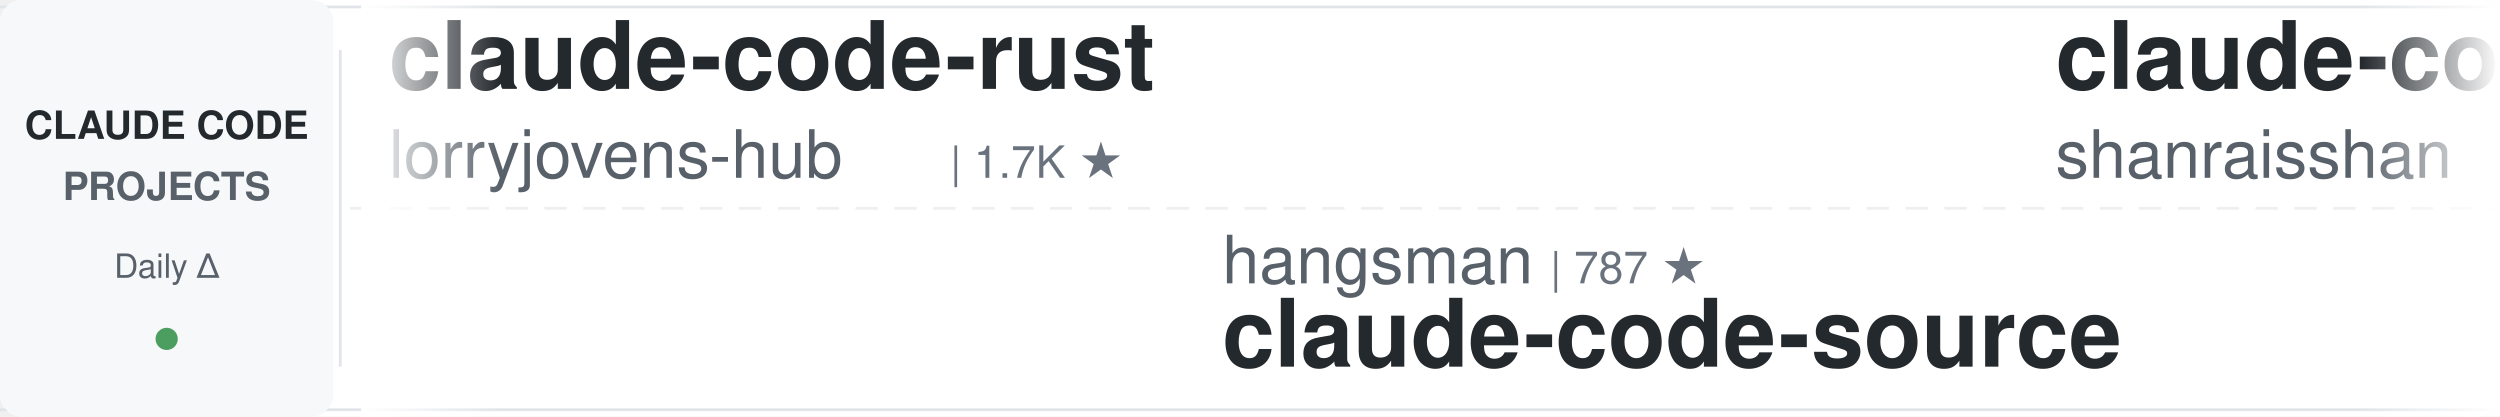
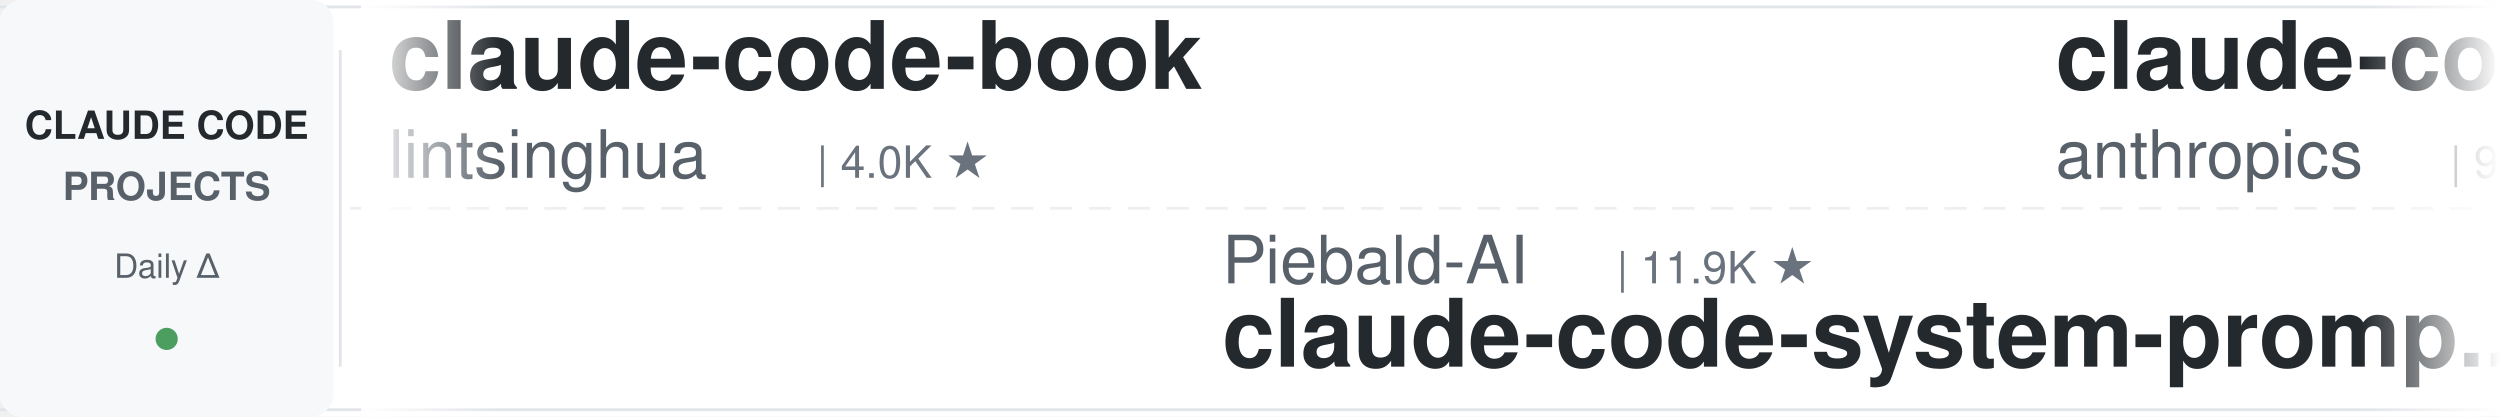
<svg xmlns="http://www.w3.org/2000/svg" width="900" height="150">
  <defs>
    <linearGradient id="leftFade" x1="0%" y1="0%" x2="100%" y2="0%">
      <stop offset="0%" style="stop-color:#ffffff;stop-opacity:1" />
      <stop offset="100%" style="stop-color:#ffffff;stop-opacity:0" />
    </linearGradient>
    <linearGradient id="rightFade" x1="0%" y1="0%" x2="100%" y2="0%">
      <stop offset="0%" style="stop-color:#ffffff;stop-opacity:0" />
      <stop offset="100%" style="stop-color:#ffffff;stop-opacity:1" />
    </linearGradient>
  </defs>
  <rect width="900" height="150" fill="#ffffff" rx="8" />
  <rect x="0" y="2" width="900" height="1" fill="#e1e4e8" />
  <rect x="0" y="147" width="900" height="1" fill="#e1e4e8" />
  <line x1="0" y1="75" x2="900" y2="75" stroke="#e1e4e8" stroke-width="1" stroke-dasharray="8 6" opacity="0.6" />
  <rect x="0" y="0" width="120" height="150" fill="#f6f8fa" rx="8" />
  <text x="60" y="50" font-family="-apple-system, BlinkMacSystemFont, 'Segoe UI', Helvetica, Arial, sans-serif" font-size="14" font-weight="600" fill="#24292e" text-anchor="middle">CLAUDE CODE</text>
  <text x="60" y="72" font-family="-apple-system, BlinkMacSystemFont, 'Segoe UI', Helvetica, Arial, sans-serif" font-size="14" font-weight="600" fill="#586069" text-anchor="middle">PROJECTS</text>
  <text x="60" y="100" font-family="-apple-system, BlinkMacSystemFont, 'Segoe UI', Helvetica, Arial, sans-serif" font-size="12" font-weight="500" fill="#586069" text-anchor="middle">Daily Δ</text>
  <circle cx="60" cy="122" r="4" fill="#22863a" opacity="0.8" />
  <rect x="122" y="18" width="1" height="114" fill="#e1e4e8" />
  <clipPath id="tickerClip">
    <rect x="130" y="0" width="770" height="150" />
  </clipPath>
  <g clip-path="url(#tickerClip)">
    <g id="tickerItems">
      <animateTransform attributeName="transform" attributeType="XML" type="translate" from="0 0" to="-3000 0" dur="54s" repeatCount="indefinite" />
      <g transform="translate(0, 0)">
-         <text x="140" y="32" font-family="-apple-system, BlinkMacSystemFont, 'Segoe UI', Helvetica, Arial, sans-serif" font-size="34" font-weight="600" fill="#24292e">claude-code-rust</text>
-         <text x="140" y="64" font-family="-apple-system, BlinkMacSystemFont, 'Segoe UI', Helvetica, Arial, sans-serif" font-size="24" font-weight="400" fill="#586069">lorryjovens-hub</text>
-         <text x="342" y="64" font-family="-apple-system, BlinkMacSystemFont, 'Segoe UI', Helvetica, Arial, sans-serif" font-size="16" font-weight="500" fill="#6a737d">| 1.7K ★</text>
+         <text x="140" y="32" font-family="-apple-system, BlinkMacSystemFont, 'Segoe UI', Helvetica, Arial, sans-serif" font-size="34" font-weight="600" fill="#24292e">claude-code-book</text>
+         <text x="140" y="64" font-family="-apple-system, BlinkMacSystemFont, 'Segoe UI', Helvetica, Arial, sans-serif" font-size="24" font-weight="400" fill="#586069">lintsinghua</text>
+         <text x="294" y="64" font-family="-apple-system, BlinkMacSystemFont, 'Segoe UI', Helvetica, Arial, sans-serif" font-size="16" font-weight="500" fill="#6a737d">| 4.0K ★</text>
      </g>
      <g transform="translate(300, 0)">
-         <text x="140" y="102" font-family="-apple-system, BlinkMacSystemFont, 'Segoe UI', Helvetica, Arial, sans-serif" font-size="24" font-weight="400" fill="#586069">hangsman</text>
-         <text x="258" y="102" font-family="-apple-system, BlinkMacSystemFont, 'Segoe UI', Helvetica, Arial, sans-serif" font-size="16" font-weight="500" fill="#6a737d">| 787 ★</text>
-         <text x="140" y="132" font-family="-apple-system, BlinkMacSystemFont, 'Segoe UI', Helvetica, Arial, sans-serif" font-size="34" font-weight="600" fill="#24292e">claude-code-source</text>
+         <text x="140" y="102" font-family="-apple-system, BlinkMacSystemFont, 'Segoe UI', Helvetica, Arial, sans-serif" font-size="24" font-weight="400" fill="#586069">Piebald-AI</text>
+         <text x="282" y="102" font-family="-apple-system, BlinkMacSystemFont, 'Segoe UI', Helvetica, Arial, sans-serif" font-size="16" font-weight="500" fill="#6a737d">| 11.9K ★</text>
+         <text x="140" y="132" font-family="-apple-system, BlinkMacSystemFont, 'Segoe UI', Helvetica, Arial, sans-serif" font-size="34" font-weight="600" fill="#24292e">claude-code-system-promp...</text>
      </g>
      <g transform="translate(600, 0)">
-         <text x="140" y="32" font-family="-apple-system, BlinkMacSystemFont, 'Segoe UI', Helvetica, Arial, sans-serif" font-size="34" font-weight="600" fill="#24292e">claude-code-best-practic...</text>
-         <text x="140" y="64" font-family="-apple-system, BlinkMacSystemFont, 'Segoe UI', Helvetica, Arial, sans-serif" font-size="24" font-weight="400" fill="#586069">shanraisshan</text>
-         <text x="306" y="64" font-family="-apple-system, BlinkMacSystemFont, 'Segoe UI', Helvetica, Arial, sans-serif" font-size="16" font-weight="500" fill="#6a737d">| 63.0K ★</text>
+         <text x="140" y="32" font-family="-apple-system, BlinkMacSystemFont, 'Segoe UI', Helvetica, Arial, sans-serif" font-size="34" font-weight="600" fill="#24292e">claude-code-base-action</text>
+         <text x="140" y="64" font-family="-apple-system, BlinkMacSystemFont, 'Segoe UI', Helvetica, Arial, sans-serif" font-size="24" font-weight="400" fill="#586069">anthropics</text>
+         <text x="282" y="64" font-family="-apple-system, BlinkMacSystemFont, 'Segoe UI', Helvetica, Arial, sans-serif" font-size="16" font-weight="500" fill="#6a737d">| 914 ★</text>
      </g>
      <g transform="translate(900, 0)">
-         <text x="140" y="102" font-family="-apple-system, BlinkMacSystemFont, 'Segoe UI', Helvetica, Arial, sans-serif" font-size="24" font-weight="400" fill="#586069">Yeachan-Heo</text>
-         <text x="294" y="102" font-family="-apple-system, BlinkMacSystemFont, 'Segoe UI', Helvetica, Arial, sans-serif" font-size="16" font-weight="500" fill="#6a737d">| 37.9K ★</text>
-         <text x="140" y="132" font-family="-apple-system, BlinkMacSystemFont, 'Segoe UI', Helvetica, Arial, sans-serif" font-size="34" font-weight="600" fill="#24292e">oh-my-claudecode</text>
+         <text x="140" y="102" font-family="-apple-system, BlinkMacSystemFont, 'Segoe UI', Helvetica, Arial, sans-serif" font-size="24" font-weight="400" fill="#586069">carlvellotti</text>
+         <text x="306" y="102" font-family="-apple-system, BlinkMacSystemFont, 'Segoe UI', Helvetica, Arial, sans-serif" font-size="16" font-weight="500" fill="#6a737d">| 2.1K ★</text>
+         <text x="140" y="132" font-family="-apple-system, BlinkMacSystemFont, 'Segoe UI', Helvetica, Arial, sans-serif" font-size="34" font-weight="600" fill="#24292e">claude-code-pm-course</text>
      </g>
      <g transform="translate(1200, 0)">
-         <text x="140" y="32" font-family="-apple-system, BlinkMacSystemFont, 'Segoe UI', Helvetica, Arial, sans-serif" font-size="34" font-weight="600" fill="#24292e">my-claude-code-setup</text>
-         <text x="140" y="64" font-family="-apple-system, BlinkMacSystemFont, 'Segoe UI', Helvetica, Arial, sans-serif" font-size="24" font-weight="400" fill="#586069">centminmod</text>
-         <text x="282" y="64" font-family="-apple-system, BlinkMacSystemFont, 'Segoe UI', Helvetica, Arial, sans-serif" font-size="16" font-weight="500" fill="#6a737d">| 2.5K ★</text>
+         <text x="140" y="32" font-family="-apple-system, BlinkMacSystemFont, 'Segoe UI', Helvetica, Arial, sans-serif" font-size="34" font-weight="600" fill="#24292e">andrej-karpathy-skills</text>
+         <text x="140" y="64" font-family="-apple-system, BlinkMacSystemFont, 'Segoe UI', Helvetica, Arial, sans-serif" font-size="24" font-weight="400" fill="#586069">multica-ai</text>
+         <text x="282" y="64" font-family="-apple-system, BlinkMacSystemFont, 'Segoe UI', Helvetica, Arial, sans-serif" font-size="16" font-weight="500" fill="#6a737d">| 193.8K ★</text>
      </g>
      <g transform="translate(1500, 0)">
-         <text x="140" y="102" font-family="-apple-system, BlinkMacSystemFont, 'Segoe UI', Helvetica, Arial, sans-serif" font-size="24" font-weight="400" fill="#586069">diet103</text>
-         <text x="246" y="102" font-family="-apple-system, BlinkMacSystemFont, 'Segoe UI', Helvetica, Arial, sans-serif" font-size="16" font-weight="500" fill="#6a737d">| 9.8K ★</text>
-         <text x="140" y="132" font-family="-apple-system, BlinkMacSystemFont, 'Segoe UI', Helvetica, Arial, sans-serif" font-size="34" font-weight="600" fill="#24292e">claude-code-infrastructu...</text>
+         <text x="140" y="102" font-family="-apple-system, BlinkMacSystemFont, 'Segoe UI', Helvetica, Arial, sans-serif" font-size="24" font-weight="400" fill="#586069">luyao618</text>
+         <text x="258" y="102" font-family="-apple-system, BlinkMacSystemFont, 'Segoe UI', Helvetica, Arial, sans-serif" font-size="16" font-weight="500" fill="#6a737d">| 1.6K ★</text>
+         <text x="140" y="132" font-family="-apple-system, BlinkMacSystemFont, 'Segoe UI', Helvetica, Arial, sans-serif" font-size="34" font-weight="600" fill="#24292e">Claude-Code-Source-Study</text>
      </g>
      <g transform="translate(1800, 0)">
-         <text x="140" y="32" font-family="-apple-system, BlinkMacSystemFont, 'Segoe UI', Helvetica, Arial, sans-serif" font-size="34" font-weight="600" fill="#24292e">ClaudeCodeAgents</text>
-         <text x="140" y="64" font-family="-apple-system, BlinkMacSystemFont, 'Segoe UI', Helvetica, Arial, sans-serif" font-size="24" font-weight="400" fill="#586069">darcyegb</text>
-         <text x="258" y="64" font-family="-apple-system, BlinkMacSystemFont, 'Segoe UI', Helvetica, Arial, sans-serif" font-size="16" font-weight="500" fill="#6a737d">| 748 ★</text>
+         <text x="140" y="32" font-family="-apple-system, BlinkMacSystemFont, 'Segoe UI', Helvetica, Arial, sans-serif" font-size="34" font-weight="600" fill="#24292e">ralph-claude-code</text>
+         <text x="140" y="64" font-family="-apple-system, BlinkMacSystemFont, 'Segoe UI', Helvetica, Arial, sans-serif" font-size="24" font-weight="400" fill="#586069">frankbria</text>
+         <text x="270" y="64" font-family="-apple-system, BlinkMacSystemFont, 'Segoe UI', Helvetica, Arial, sans-serif" font-size="16" font-weight="500" fill="#6a737d">| 9.5K ★</text>
      </g>
      <g transform="translate(2100, 0)">
-         <text x="140" y="102" font-family="-apple-system, BlinkMacSystemFont, 'Segoe UI', Helvetica, Arial, sans-serif" font-size="24" font-weight="400" fill="#586069">Windy3f3f3f3f</text>
-         <text x="318" y="102" font-family="-apple-system, BlinkMacSystemFont, 'Segoe UI', Helvetica, Arial, sans-serif" font-size="16" font-weight="500" fill="#6a737d">| 3.2K ★</text>
-         <text x="140" y="132" font-family="-apple-system, BlinkMacSystemFont, 'Segoe UI', Helvetica, Arial, sans-serif" font-size="34" font-weight="600" fill="#24292e">how-claude-code-works</text>
+         <text x="140" y="102" font-family="-apple-system, BlinkMacSystemFont, 'Segoe UI', Helvetica, Arial, sans-serif" font-size="24" font-weight="400" fill="#586069">VILA-Lab</text>
+         <text x="258" y="102" font-family="-apple-system, BlinkMacSystemFont, 'Segoe UI', Helvetica, Arial, sans-serif" font-size="16" font-weight="500" fill="#6a737d">| 1.9K ★</text>
+         <text x="140" y="132" font-family="-apple-system, BlinkMacSystemFont, 'Segoe UI', Helvetica, Arial, sans-serif" font-size="34" font-weight="600" fill="#24292e">Dive-into-Claude-Code</text>
      </g>
      <g transform="translate(2400, 0)">
-         <text x="140" y="32" font-family="-apple-system, BlinkMacSystemFont, 'Segoe UI', Helvetica, Arial, sans-serif" font-size="34" font-weight="600" fill="#24292e">Claude-Code-Game-Studios</text>
-         <text x="140" y="64" font-family="-apple-system, BlinkMacSystemFont, 'Segoe UI', Helvetica, Arial, sans-serif" font-size="24" font-weight="400" fill="#586069">Donchitos</text>
-         <text x="270" y="64" font-family="-apple-system, BlinkMacSystemFont, 'Segoe UI', Helvetica, Arial, sans-serif" font-size="16" font-weight="500" fill="#6a737d">| 23.1K ★</text>
+         <text x="140" y="32" font-family="-apple-system, BlinkMacSystemFont, 'Segoe UI', Helvetica, Arial, sans-serif" font-size="34" font-weight="600" fill="#24292e">claude-code-local</text>
+         <text x="140" y="64" font-family="-apple-system, BlinkMacSystemFont, 'Segoe UI', Helvetica, Arial, sans-serif" font-size="24" font-weight="400" fill="#586069">nicedreamzapp</text>
+         <text x="318" y="64" font-family="-apple-system, BlinkMacSystemFont, 'Segoe UI', Helvetica, Arial, sans-serif" font-size="16" font-weight="500" fill="#6a737d">| 3.0K ★</text>
      </g>
      <g transform="translate(2700, 0)">
        <text x="140" y="102" font-family="-apple-system, BlinkMacSystemFont, 'Segoe UI', Helvetica, Arial, sans-serif" font-size="24" font-weight="400" fill="#586069">1rgs</text>
        <text x="210" y="102" font-family="-apple-system, BlinkMacSystemFont, 'Segoe UI', Helvetica, Arial, sans-serif" font-size="16" font-weight="500" fill="#6a737d">| 3.7K ★</text>
        <text x="140" y="132" font-family="-apple-system, BlinkMacSystemFont, 'Segoe UI', Helvetica, Arial, sans-serif" font-size="34" font-weight="600" fill="#24292e">claude-code-proxy</text>
      </g>
      <g transform="translate(3000, 0)">
-         <text x="140" y="32" font-family="-apple-system, BlinkMacSystemFont, 'Segoe UI', Helvetica, Arial, sans-serif" font-size="34" font-weight="600" fill="#24292e">claude-code-rust</text>
-         <text x="140" y="64" font-family="-apple-system, BlinkMacSystemFont, 'Segoe UI', Helvetica, Arial, sans-serif" font-size="24" font-weight="400" fill="#586069">lorryjovens-hub</text>
-         <text x="342" y="64" font-family="-apple-system, BlinkMacSystemFont, 'Segoe UI', Helvetica, Arial, sans-serif" font-size="16" font-weight="500" fill="#6a737d">| 1.7K ★</text>
+         <text x="140" y="32" font-family="-apple-system, BlinkMacSystemFont, 'Segoe UI', Helvetica, Arial, sans-serif" font-size="34" font-weight="600" fill="#24292e">claude-code-book</text>
+         <text x="140" y="64" font-family="-apple-system, BlinkMacSystemFont, 'Segoe UI', Helvetica, Arial, sans-serif" font-size="24" font-weight="400" fill="#586069">lintsinghua</text>
+         <text x="294" y="64" font-family="-apple-system, BlinkMacSystemFont, 'Segoe UI', Helvetica, Arial, sans-serif" font-size="16" font-weight="500" fill="#6a737d">| 4.0K ★</text>
      </g>
      <g transform="translate(3300, 0)">
-         <text x="140" y="102" font-family="-apple-system, BlinkMacSystemFont, 'Segoe UI', Helvetica, Arial, sans-serif" font-size="24" font-weight="400" fill="#586069">hangsman</text>
-         <text x="258" y="102" font-family="-apple-system, BlinkMacSystemFont, 'Segoe UI', Helvetica, Arial, sans-serif" font-size="16" font-weight="500" fill="#6a737d">| 787 ★</text>
-         <text x="140" y="132" font-family="-apple-system, BlinkMacSystemFont, 'Segoe UI', Helvetica, Arial, sans-serif" font-size="34" font-weight="600" fill="#24292e">claude-code-source</text>
+         <text x="140" y="102" font-family="-apple-system, BlinkMacSystemFont, 'Segoe UI', Helvetica, Arial, sans-serif" font-size="24" font-weight="400" fill="#586069">Piebald-AI</text>
+         <text x="282" y="102" font-family="-apple-system, BlinkMacSystemFont, 'Segoe UI', Helvetica, Arial, sans-serif" font-size="16" font-weight="500" fill="#6a737d">| 11.9K ★</text>
+         <text x="140" y="132" font-family="-apple-system, BlinkMacSystemFont, 'Segoe UI', Helvetica, Arial, sans-serif" font-size="34" font-weight="600" fill="#24292e">claude-code-system-promp...</text>
      </g>
      <g transform="translate(3600, 0)">
-         <text x="140" y="32" font-family="-apple-system, BlinkMacSystemFont, 'Segoe UI', Helvetica, Arial, sans-serif" font-size="34" font-weight="600" fill="#24292e">claude-code-best-practic...</text>
-         <text x="140" y="64" font-family="-apple-system, BlinkMacSystemFont, 'Segoe UI', Helvetica, Arial, sans-serif" font-size="24" font-weight="400" fill="#586069">shanraisshan</text>
-         <text x="306" y="64" font-family="-apple-system, BlinkMacSystemFont, 'Segoe UI', Helvetica, Arial, sans-serif" font-size="16" font-weight="500" fill="#6a737d">| 63.0K ★</text>
+         <text x="140" y="32" font-family="-apple-system, BlinkMacSystemFont, 'Segoe UI', Helvetica, Arial, sans-serif" font-size="34" font-weight="600" fill="#24292e">claude-code-base-action</text>
+         <text x="140" y="64" font-family="-apple-system, BlinkMacSystemFont, 'Segoe UI', Helvetica, Arial, sans-serif" font-size="24" font-weight="400" fill="#586069">anthropics</text>
+         <text x="282" y="64" font-family="-apple-system, BlinkMacSystemFont, 'Segoe UI', Helvetica, Arial, sans-serif" font-size="16" font-weight="500" fill="#6a737d">| 914 ★</text>
      </g>
      <g transform="translate(3900, 0)">
-         <text x="140" y="102" font-family="-apple-system, BlinkMacSystemFont, 'Segoe UI', Helvetica, Arial, sans-serif" font-size="24" font-weight="400" fill="#586069">Yeachan-Heo</text>
-         <text x="294" y="102" font-family="-apple-system, BlinkMacSystemFont, 'Segoe UI', Helvetica, Arial, sans-serif" font-size="16" font-weight="500" fill="#6a737d">| 37.9K ★</text>
-         <text x="140" y="132" font-family="-apple-system, BlinkMacSystemFont, 'Segoe UI', Helvetica, Arial, sans-serif" font-size="34" font-weight="600" fill="#24292e">oh-my-claudecode</text>
+         <text x="140" y="102" font-family="-apple-system, BlinkMacSystemFont, 'Segoe UI', Helvetica, Arial, sans-serif" font-size="24" font-weight="400" fill="#586069">carlvellotti</text>
+         <text x="306" y="102" font-family="-apple-system, BlinkMacSystemFont, 'Segoe UI', Helvetica, Arial, sans-serif" font-size="16" font-weight="500" fill="#6a737d">| 2.1K ★</text>
+         <text x="140" y="132" font-family="-apple-system, BlinkMacSystemFont, 'Segoe UI', Helvetica, Arial, sans-serif" font-size="34" font-weight="600" fill="#24292e">claude-code-pm-course</text>
      </g>
    </g>
  </g>
  <rect x="130" y="0" width="50" height="150" fill="url(#leftFade)" />
  <rect x="850" y="0" width="50" height="150" fill="url(#rightFade)" />
</svg>
